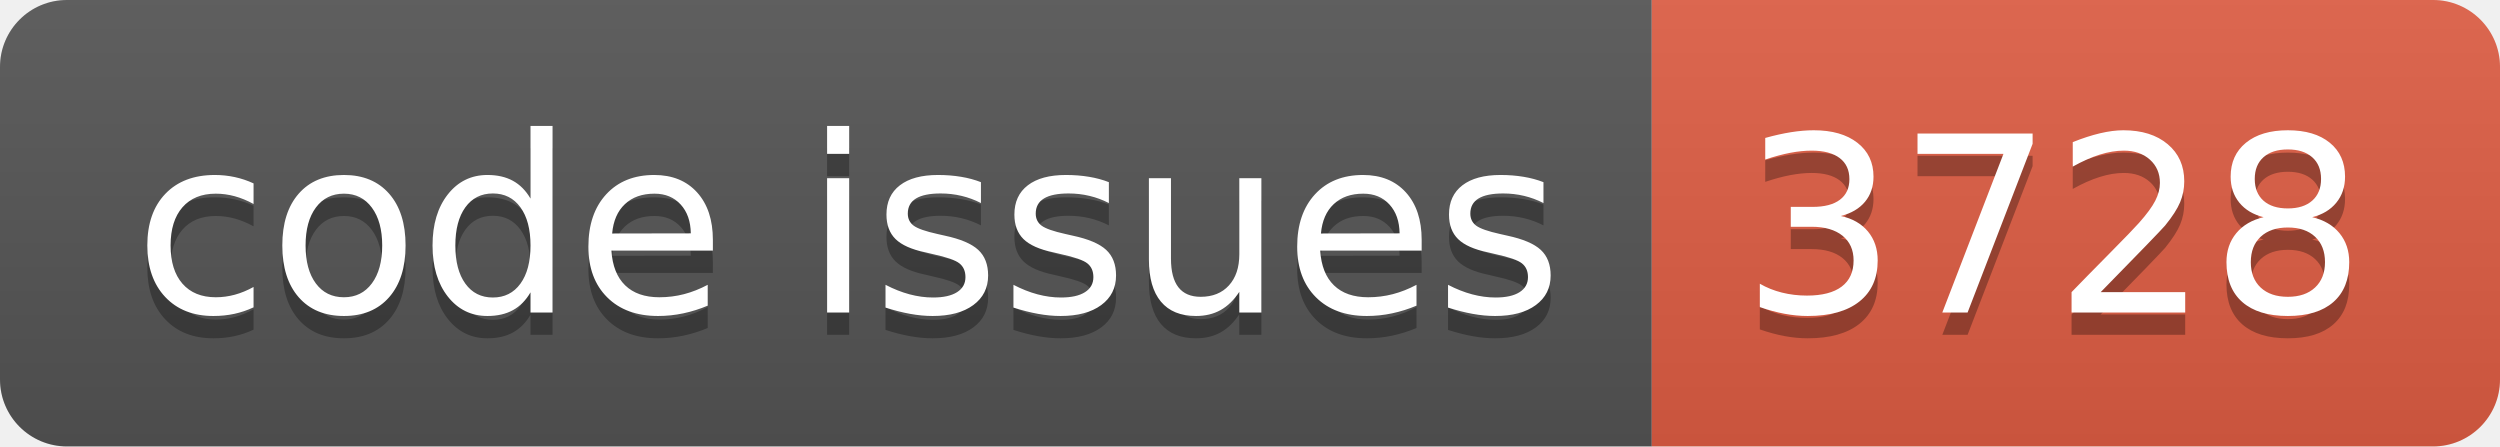
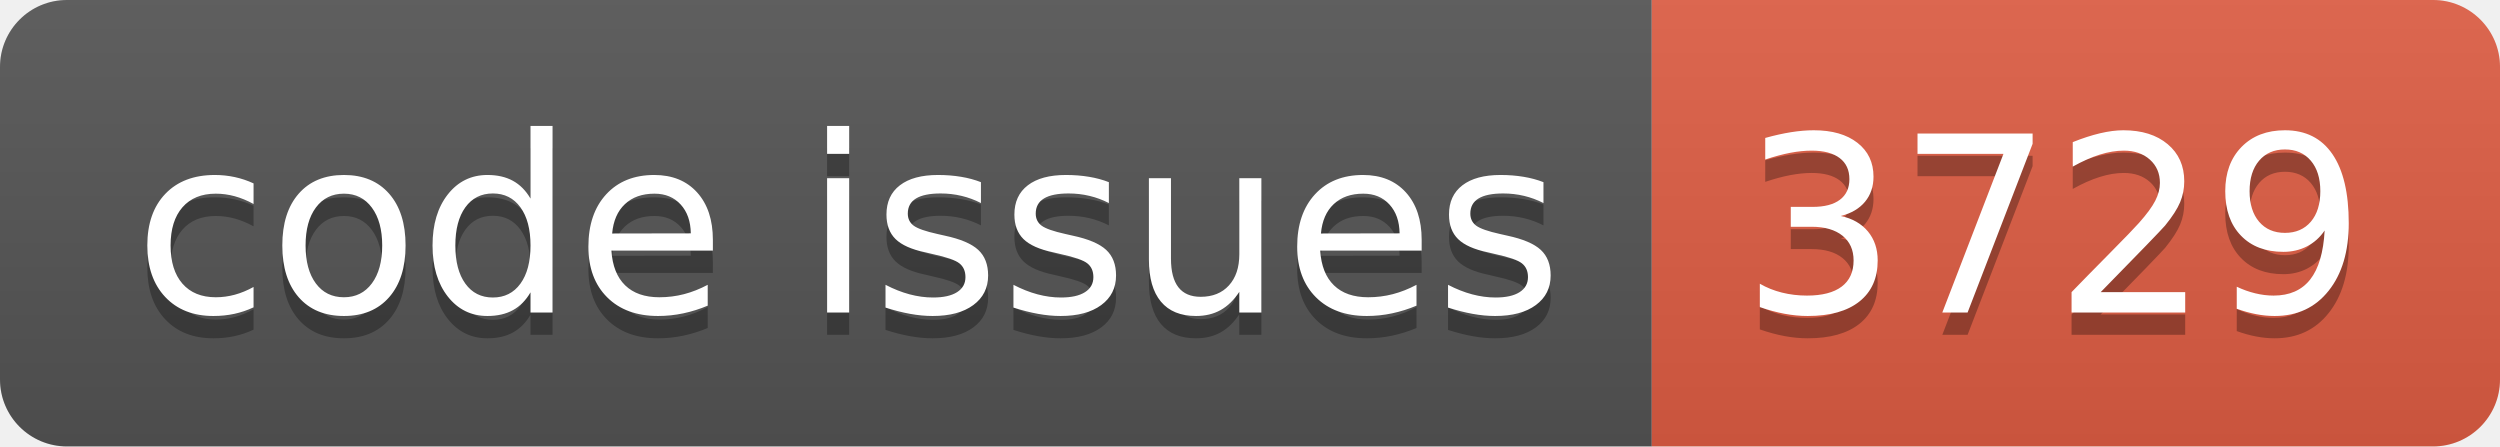
<svg xmlns="http://www.w3.org/2000/svg" width="112.0" height="20">
  <linearGradient id="smooth" x2="0" y2="100%">
    <stop offset="0" stop-color="#bbb" stop-opacity=".1" />
    <stop offset="1" stop-opacity=".1" />
  </linearGradient>
  <clipPath id="round">
    <rect width="112.0" height="20" rx="3" fill="#fff" />
  </clipPath>
  <g clip-path="url(#round)">
    <rect width="74.0" height="20" fill="#555" />
    <rect x="74.0" width="38.0" height="20" fill="#e05d44" />
    <rect width="112.0" height="20" fill="url(#smooth)" />
  </g>
  <g fill="#fff" text-anchor="middle" font-family="DejaVu Sans,Verdana,Geneva,sans-serif" font-size="110">
    <text x="380.0" y="150" fill="#010101" fill-opacity=".3" transform="scale(0.1)" textLength="640.0" lengthAdjust="spacing">code issues</text>
    <text x="380.0" y="140" transform="scale(0.1)" textLength="640.0" lengthAdjust="spacing">code issues</text>
-     <text x="920.0" y="150" fill="#010101" fill-opacity=".3" transform="scale(0.1)" textLength="280.0" lengthAdjust="spacing">3728</text>
-     <text x="920.0" y="140" transform="scale(0.1)" textLength="280.0" lengthAdjust="spacing">3728</text>
+     <text x="920.0" y="150" fill="#010101" fill-opacity=".3" transform="scale(0.1)" textLength="280.0" lengthAdjust="spacing">3729</text>
+     <text x="920.0" y="140" transform="scale(0.1)" textLength="280.0" lengthAdjust="spacing">3729</text>
  </g>
</svg>
